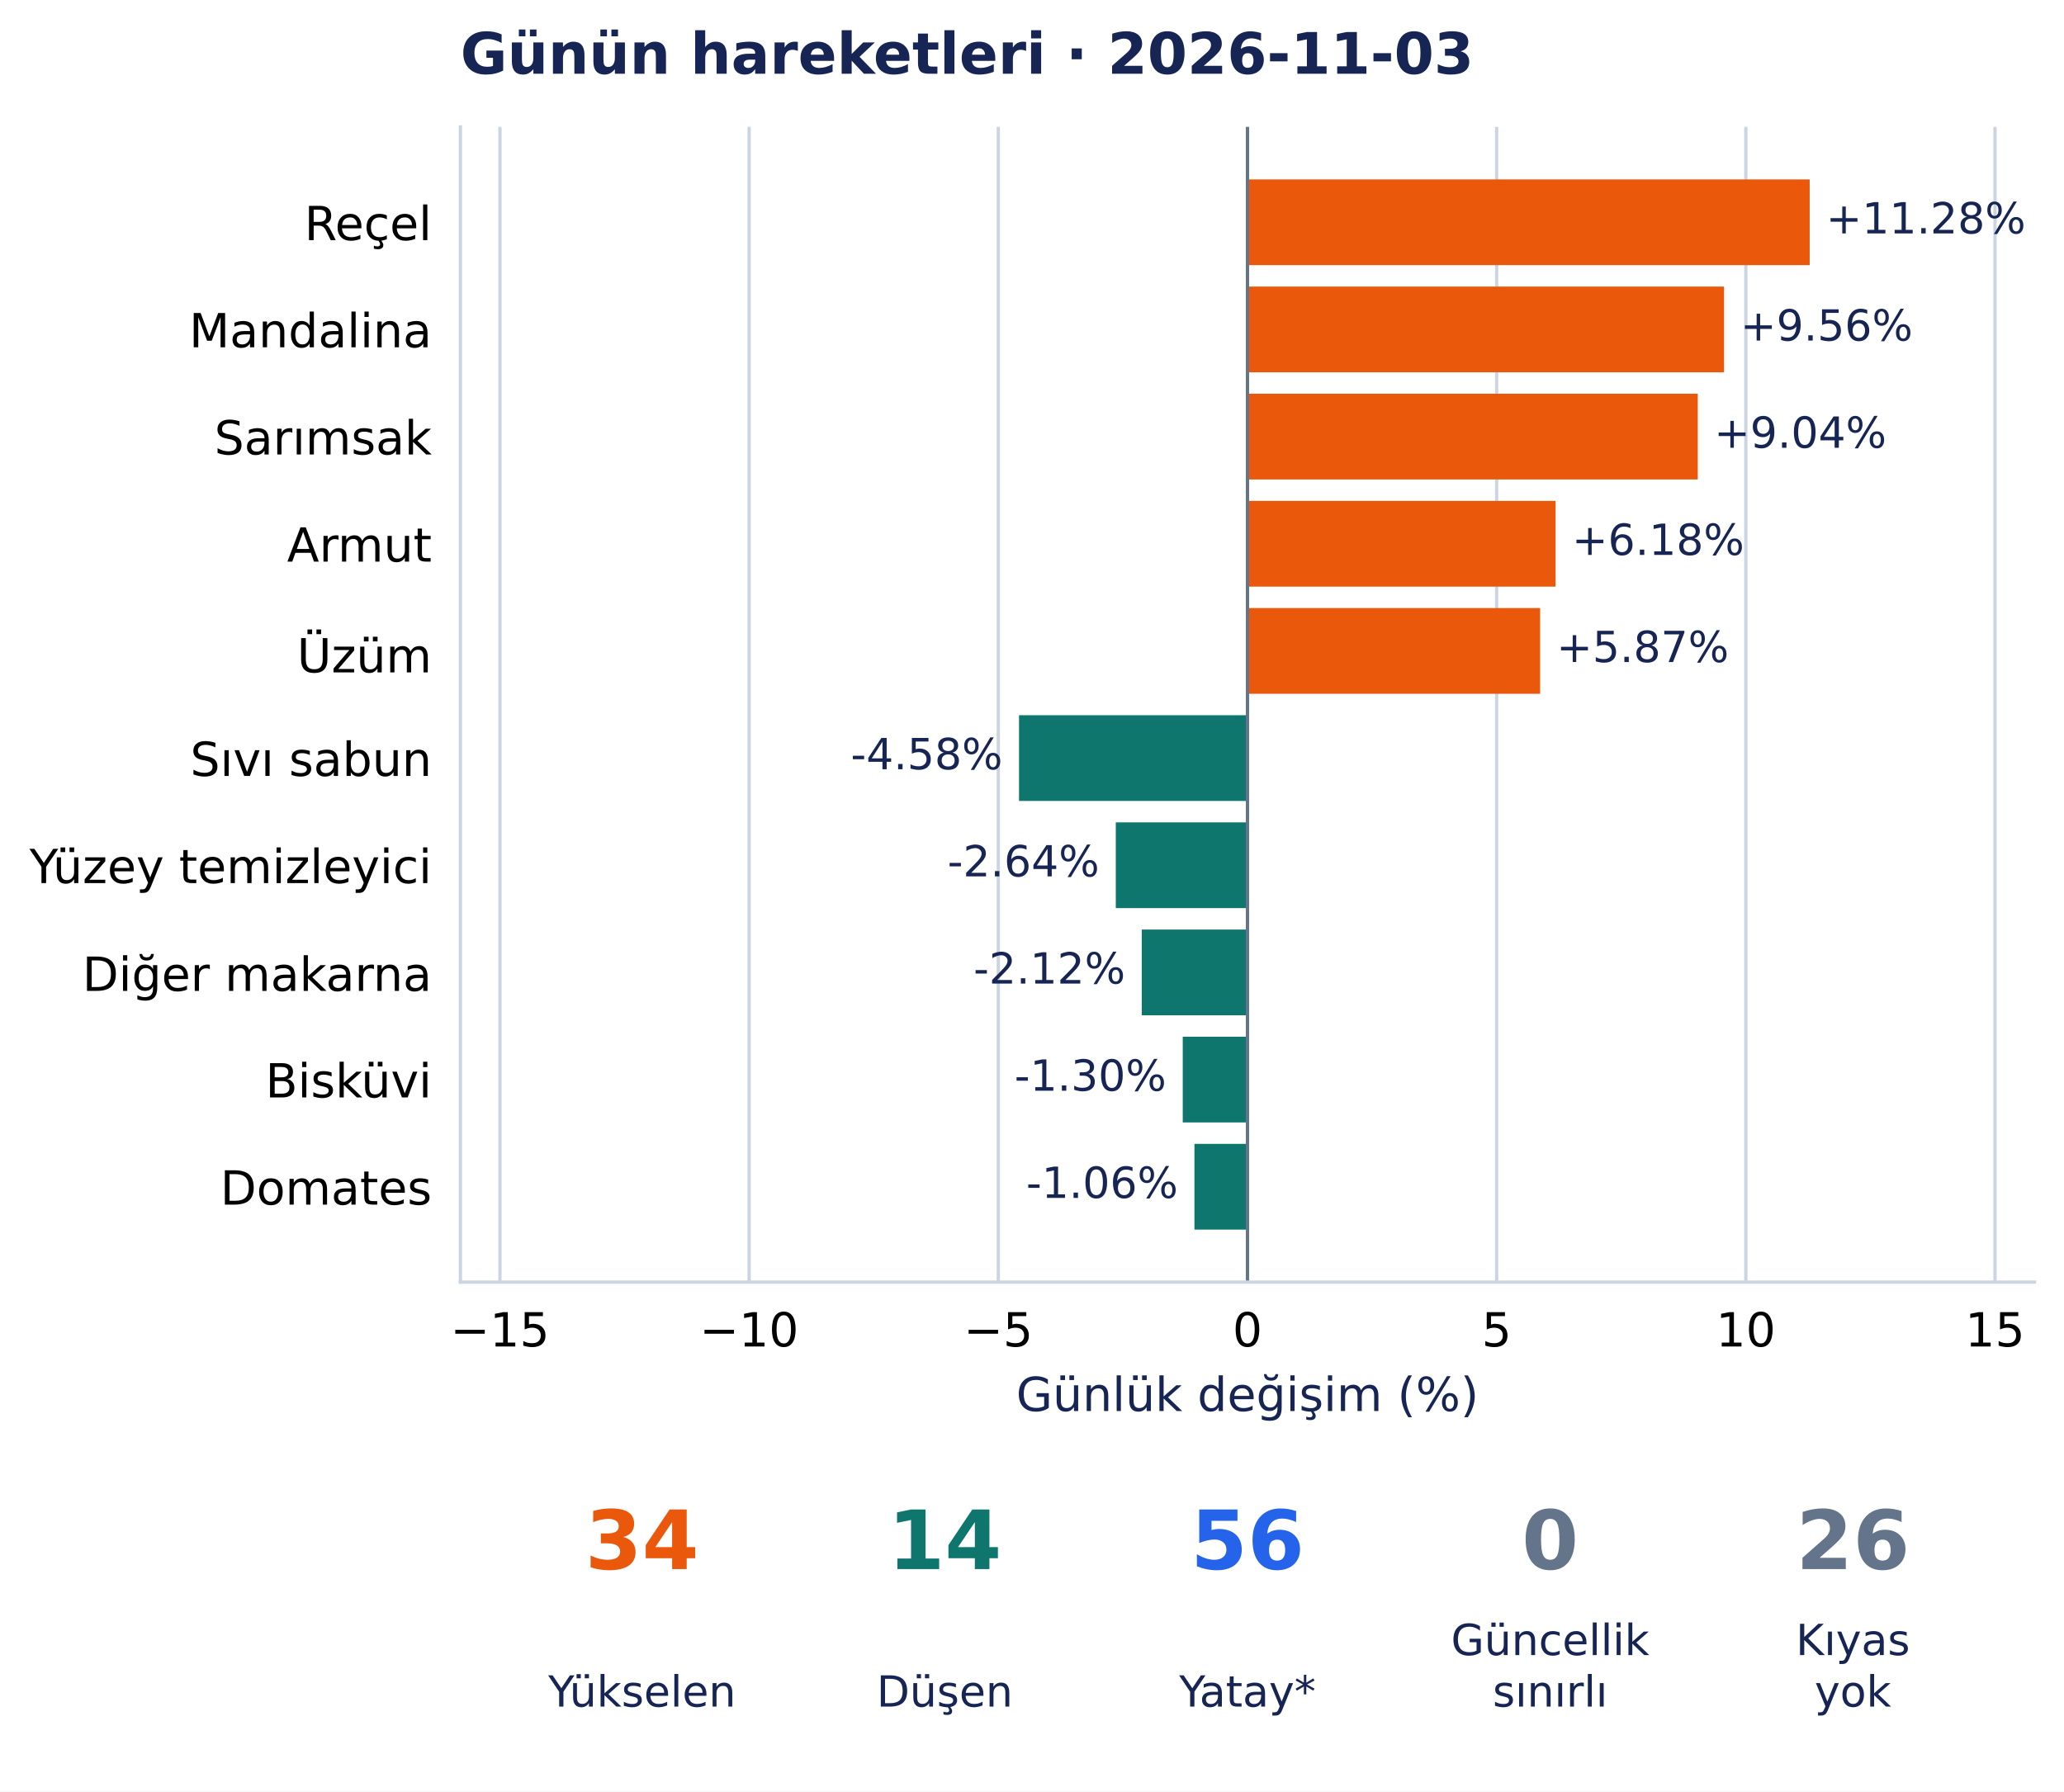
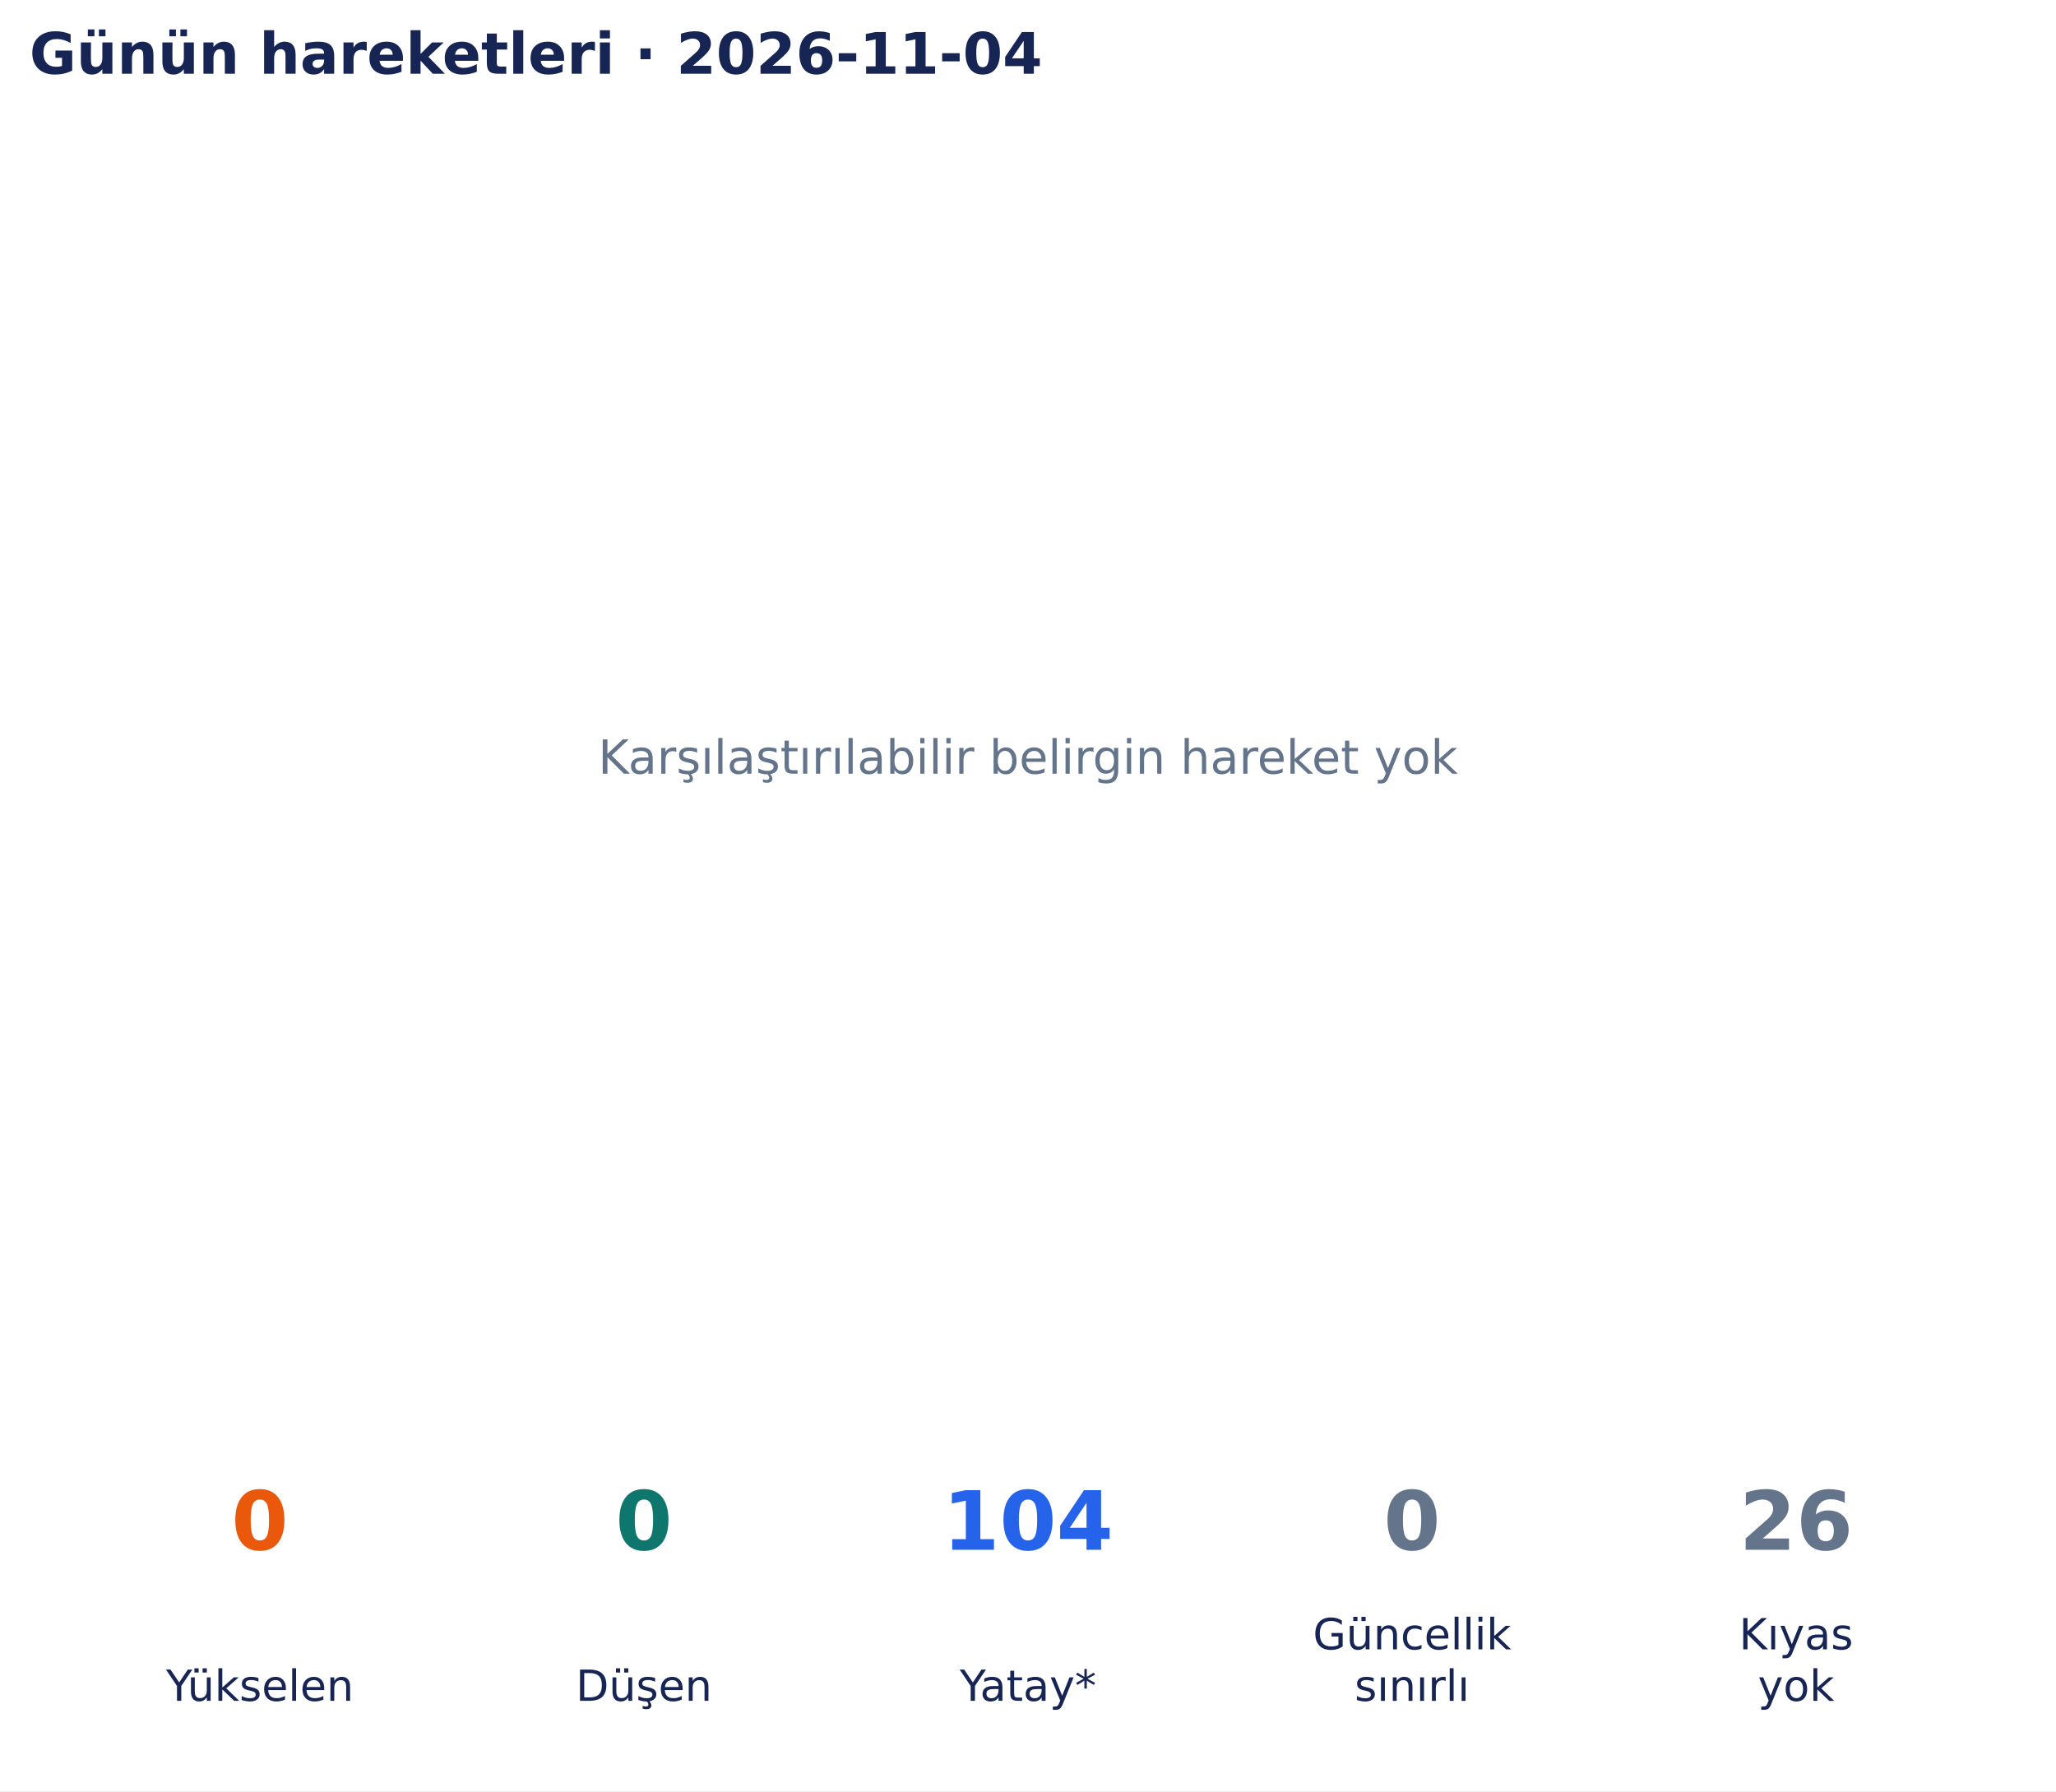
- <svg xmlns="http://www.w3.org/2000/svg" width="504.67pt" height="438.135pt" viewBox="0 0 504.67 438.135" version="1.1">
+ <svg xmlns="http://www.w3.org/2000/svg" width="502.9pt" height="438.135pt" viewBox="0 0 502.9 438.135" version="1.1">
  <defs>
    <style type="text/css">*{stroke-linejoin: round; stroke-linecap: butt}</style>
  </defs>
  <g id="figure_1">
    <g id="patch_1">
-       <path d="M 0 438.135 L 504.67 438.135 L 504.67 0 L 0 0 z " style="fill: #ffffff" />
+       <path d="M 0 438.135 L 502.9 438.135 L 502.9 0 L 0 0 z " style="fill: #ffffff" />
    </g>
    <g id="axes_1">
-       <g id="patch_2">
-         <path d="M 112.574 313.557 L 497.47 313.557 L 497.47 31.035 L 112.574 31.035 z " style="fill: #ffffff" />
+       <g id="text_1">
+         <text style="font-size: 11.5px; font-family: 'DejaVu Sans', 'Bitstream Vera Sans', 'Computer Modern Sans Serif', 'Lucida Grande', 'Verdana', 'Geneva', 'Lucid', 'Arial', 'Helvetica', 'Avant Garde', sans-serif; text-anchor: middle; fill: #64748b" x="251.45" y="189.244" transform="rotate(-0 251.45 189.2442)">Karşılaştırılabilir belirgin hareket yok</text>
      </g>
-       <g id="matplotlib.axis_1">
-         <g id="xtick_1">
-           <g id="line2d_1">
-             <path d="M 122.241 313.557 L 122.241 31.035 " clip-path="url(#p4c16a4bce5)" style="fill: none; stroke: #cbd5e1; stroke-width: 0.8; stroke-linecap: square" />
-           </g>
-           <g id="line2d_2" />
-           <g id="text_1">
-             <text style="font-size: 11.5px; font-family: 'DejaVu Sans', 'Bitstream Vera Sans', 'Computer Modern Sans Serif', 'Lucida Grande', 'Verdana', 'Geneva', 'Lucid', 'Arial', 'Helvetica', 'Avant Garde', sans-serif; text-anchor: middle" x="122.241" y="329.294" transform="rotate(-0 122.2411 329.294)">−15</text>
-           </g>
-         </g>
-         <g id="xtick_2">
-           <g id="line2d_3">
-             <path d="M 183.168 313.557 L 183.168 31.035 " clip-path="url(#p4c16a4bce5)" style="fill: none; stroke: #cbd5e1; stroke-width: 0.8; stroke-linecap: square" />
-           </g>
-           <g id="line2d_4" />
-           <g id="text_2">
-             <text style="font-size: 11.5px; font-family: 'DejaVu Sans', 'Bitstream Vera Sans', 'Computer Modern Sans Serif', 'Lucida Grande', 'Verdana', 'Geneva', 'Lucid', 'Arial', 'Helvetica', 'Avant Garde', sans-serif; text-anchor: middle" x="183.168" y="329.294" transform="rotate(-0 183.168 329.294)">−10</text>
-           </g>
-         </g>
-         <g id="xtick_3">
-           <g id="line2d_5">
-             <path d="M 244.095 313.557 L 244.095 31.035 " clip-path="url(#p4c16a4bce5)" style="fill: none; stroke: #cbd5e1; stroke-width: 0.8; stroke-linecap: square" />
-           </g>
-           <g id="line2d_6" />
-           <g id="text_3">
-             <text style="font-size: 11.5px; font-family: 'DejaVu Sans', 'Bitstream Vera Sans', 'Computer Modern Sans Serif', 'Lucida Grande', 'Verdana', 'Geneva', 'Lucid', 'Arial', 'Helvetica', 'Avant Garde', sans-serif; text-anchor: middle" x="244.095" y="329.294" transform="rotate(-0 244.0948 329.294)">−5</text>
-           </g>
-         </g>
-         <g id="xtick_4">
-           <g id="line2d_7">
-             <path d="M 305.022 313.557 L 305.022 31.035 " clip-path="url(#p4c16a4bce5)" style="fill: none; stroke: #cbd5e1; stroke-width: 0.8; stroke-linecap: square" />
-           </g>
-           <g id="line2d_8" />
-           <g id="text_4">
-             <text style="font-size: 11.5px; font-family: 'DejaVu Sans', 'Bitstream Vera Sans', 'Computer Modern Sans Serif', 'Lucida Grande', 'Verdana', 'Geneva', 'Lucid', 'Arial', 'Helvetica', 'Avant Garde', sans-serif; text-anchor: middle" x="305.022" y="329.294" transform="rotate(-0 305.0216 329.294)">0</text>
-           </g>
-         </g>
-         <g id="xtick_5">
-           <g id="line2d_9">
-             <path d="M 365.948 313.557 L 365.948 31.035 " clip-path="url(#p4c16a4bce5)" style="fill: none; stroke: #cbd5e1; stroke-width: 0.8; stroke-linecap: square" />
-           </g>
-           <g id="line2d_10" />
-           <g id="text_5">
-             <text style="font-size: 11.5px; font-family: 'DejaVu Sans', 'Bitstream Vera Sans', 'Computer Modern Sans Serif', 'Lucida Grande', 'Verdana', 'Geneva', 'Lucid', 'Arial', 'Helvetica', 'Avant Garde', sans-serif; text-anchor: middle" x="365.948" y="329.294" transform="rotate(-0 365.9485 329.294)">5</text>
-           </g>
-         </g>
-         <g id="xtick_6">
-           <g id="line2d_11">
-             <path d="M 426.875 313.557 L 426.875 31.035 " clip-path="url(#p4c16a4bce5)" style="fill: none; stroke: #cbd5e1; stroke-width: 0.8; stroke-linecap: square" />
-           </g>
-           <g id="line2d_12" />
-           <g id="text_6">
-             <text style="font-size: 11.5px; font-family: 'DejaVu Sans', 'Bitstream Vera Sans', 'Computer Modern Sans Serif', 'Lucida Grande', 'Verdana', 'Geneva', 'Lucid', 'Arial', 'Helvetica', 'Avant Garde', sans-serif; text-anchor: middle" x="426.875" y="329.294" transform="rotate(-0 426.8753 329.294)">10</text>
-           </g>
-         </g>
-         <g id="xtick_7">
-           <g id="line2d_13">
-             <path d="M 487.802 313.557 L 487.802 31.035 " clip-path="url(#p4c16a4bce5)" style="fill: none; stroke: #cbd5e1; stroke-width: 0.8; stroke-linecap: square" />
-           </g>
-           <g id="line2d_14" />
-           <g id="text_7">
-             <text style="font-size: 11.5px; font-family: 'DejaVu Sans', 'Bitstream Vera Sans', 'Computer Modern Sans Serif', 'Lucida Grande', 'Verdana', 'Geneva', 'Lucid', 'Arial', 'Helvetica', 'Avant Garde', sans-serif; text-anchor: middle" x="487.802" y="329.294" transform="rotate(-0 487.8021 329.294)">15</text>
-           </g>
-         </g>
-         <g id="text_8">
-           <text style="font-size: 11.5px; font-family: 'DejaVu Sans', 'Bitstream Vera Sans', 'Computer Modern Sans Serif', 'Lucida Grande', 'Verdana', 'Geneva', 'Lucid', 'Arial', 'Helvetica', 'Avant Garde', sans-serif; text-anchor: middle; fill: #172554" x="305.022" y="345.086" transform="rotate(-0 305.0216 345.086)">Günlük değişim (%)</text>
-         </g>
-       </g>
-       <g id="matplotlib.axis_2">
-         <g id="ytick_1">
-           <g id="line2d_15" />
-           <g id="text_9">
-             <text style="font-size: 11.5px; font-family: 'DejaVu Sans', 'Bitstream Vera Sans', 'Computer Modern Sans Serif', 'Lucida Grande', 'Verdana', 'Geneva', 'Lucid', 'Arial', 'Helvetica', 'Avant Garde', sans-serif; text-anchor: end" x="105.574" y="58.729" transform="rotate(-0 105.5735 58.72889)">Reçel</text>
-           </g>
-         </g>
-         <g id="ytick_2">
-           <g id="line2d_16" />
-           <g id="text_10">
-             <text style="font-size: 11.5px; font-family: 'DejaVu Sans', 'Bitstream Vera Sans', 'Computer Modern Sans Serif', 'Lucida Grande', 'Verdana', 'Geneva', 'Lucid', 'Arial', 'Helvetica', 'Avant Garde', sans-serif; text-anchor: end" x="105.574" y="84.937" transform="rotate(-0 105.5735 84.93687)">Mandalina</text>
-           </g>
-         </g>
-         <g id="ytick_3">
-           <g id="line2d_17" />
-           <g id="text_11">
-             <text style="font-size: 11.5px; font-family: 'DejaVu Sans', 'Bitstream Vera Sans', 'Computer Modern Sans Serif', 'Lucida Grande', 'Verdana', 'Geneva', 'Lucid', 'Arial', 'Helvetica', 'Avant Garde', sans-serif; text-anchor: end" x="105.574" y="111.145" transform="rotate(-0 105.5735 111.1449)">Sarımsak</text>
-           </g>
-         </g>
-         <g id="ytick_4">
-           <g id="line2d_18" />
-           <g id="text_12">
-             <text style="font-size: 11.5px; font-family: 'DejaVu Sans', 'Bitstream Vera Sans', 'Computer Modern Sans Serif', 'Lucida Grande', 'Verdana', 'Geneva', 'Lucid', 'Arial', 'Helvetica', 'Avant Garde', sans-serif; text-anchor: end" x="105.574" y="137.352" transform="rotate(-0 105.5735 137.3524)">Armut</text>
-           </g>
-         </g>
-         <g id="ytick_5">
-           <g id="line2d_19" />
-           <g id="text_13">
-             <text style="font-size: 11.5px; font-family: 'DejaVu Sans', 'Bitstream Vera Sans', 'Computer Modern Sans Serif', 'Lucida Grande', 'Verdana', 'Geneva', 'Lucid', 'Arial', 'Helvetica', 'Avant Garde', sans-serif; text-anchor: end" x="105.574" y="164.442" transform="rotate(-0 105.5735 164.4422)">Üzüm</text>
-           </g>
-         </g>
-         <g id="ytick_6">
-           <g id="line2d_20" />
-           <g id="text_14">
-             <text style="font-size: 11.5px; font-family: 'DejaVu Sans', 'Bitstream Vera Sans', 'Computer Modern Sans Serif', 'Lucida Grande', 'Verdana', 'Geneva', 'Lucid', 'Arial', 'Helvetica', 'Avant Garde', sans-serif; text-anchor: end" x="105.574" y="189.769" transform="rotate(-0 105.5735 189.7688)">Sıvı sabun</text>
-           </g>
-         </g>
-         <g id="ytick_7">
-           <g id="line2d_21" />
-           <g id="text_15">
-             <text style="font-size: 11.5px; font-family: 'DejaVu Sans', 'Bitstream Vera Sans', 'Computer Modern Sans Serif', 'Lucida Grande', 'Verdana', 'Geneva', 'Lucid', 'Arial', 'Helvetica', 'Avant Garde', sans-serif; text-anchor: end" x="105.574" y="215.977" transform="rotate(-0 105.5735 215.9768)">Yüzey temizleyici</text>
-           </g>
-         </g>
-         <g id="ytick_8">
-           <g id="line2d_22" />
-           <g id="text_16">
-             <text style="font-size: 11.5px; font-family: 'DejaVu Sans', 'Bitstream Vera Sans', 'Computer Modern Sans Serif', 'Lucida Grande', 'Verdana', 'Geneva', 'Lucid', 'Arial', 'Helvetica', 'Avant Garde', sans-serif; text-anchor: end" x="105.574" y="242.33" transform="rotate(-0 105.5735 242.3303)">Diğer makarna</text>
-           </g>
-         </g>
-         <g id="ytick_9">
-           <g id="line2d_23" />
-           <g id="text_17">
-             <text style="font-size: 11.5px; font-family: 'DejaVu Sans', 'Bitstream Vera Sans', 'Computer Modern Sans Serif', 'Lucida Grande', 'Verdana', 'Geneva', 'Lucid', 'Arial', 'Helvetica', 'Avant Garde', sans-serif; text-anchor: end" x="105.574" y="268.393" transform="rotate(-0 105.5735 268.3927)">Bisküvi</text>
-           </g>
-         </g>
-         <g id="ytick_10">
-           <g id="line2d_24" />
-           <g id="text_18">
-             <text style="font-size: 11.5px; font-family: 'DejaVu Sans', 'Bitstream Vera Sans', 'Computer Modern Sans Serif', 'Lucida Grande', 'Verdana', 'Geneva', 'Lucid', 'Arial', 'Helvetica', 'Avant Garde', sans-serif; text-anchor: end" x="105.574" y="294.6" transform="rotate(-0 105.5735 294.6003)">Domates</text>
-           </g>
-         </g>
-       </g>
-       <g id="patch_3">
-         <path d="M 305.022 43.877 L 442.485 43.877 L 442.485 64.843 L 305.022 64.843 z " clip-path="url(#p4c16a4bce5)" style="fill: #ea580c" />
-       </g>
-       <g id="patch_4">
-         <path d="M 305.022 70.085 L 421.548 70.085 L 421.548 91.051 L 305.022 91.051 z " clip-path="url(#p4c16a4bce5)" style="fill: #ea580c" />
-       </g>
-       <g id="patch_5">
-         <path d="M 305.022 96.293 L 415.123 96.293 L 415.123 117.259 L 305.022 117.259 z " clip-path="url(#p4c16a4bce5)" style="fill: #ea580c" />
-       </g>
-       <g id="patch_6">
-         <path d="M 305.022 122.501 L 380.357 122.501 L 380.357 143.467 L 305.022 143.467 z " clip-path="url(#p4c16a4bce5)" style="fill: #ea580c" />
-       </g>
-       <g id="patch_7">
-         <path d="M 305.022 148.709 L 376.579 148.709 L 376.579 169.675 L 305.022 169.675 z " clip-path="url(#p4c16a4bce5)" style="fill: #ea580c" />
-       </g>
-       <g id="patch_8">
-         <path d="M 305.022 174.916 L 249.158 174.916 L 249.158 195.883 L 305.022 195.883 z " clip-path="url(#p4c16a4bce5)" style="fill: #0f766e" />
-       </g>
-       <g id="patch_9">
-         <path d="M 305.022 201.124 L 272.823 201.124 L 272.823 222.091 L 305.022 222.091 z " clip-path="url(#p4c16a4bce5)" style="fill: #0f766e" />
-       </g>
-       <g id="patch_10">
-         <path d="M 305.022 227.332 L 279.169 227.332 L 279.169 248.299 L 305.022 248.299 z " clip-path="url(#p4c16a4bce5)" style="fill: #0f766e" />
-       </g>
-       <g id="patch_11">
-         <path d="M 305.022 253.54 L 289.193 253.54 L 289.193 274.507 L 305.022 274.507 z " clip-path="url(#p4c16a4bce5)" style="fill: #0f766e" />
-       </g>
-       <g id="patch_12">
-         <path d="M 305.022 279.748 L 292.052 279.748 L 292.052 300.715 L 305.022 300.715 z " clip-path="url(#p4c16a4bce5)" style="fill: #0f766e" />
-       </g>
-       <g id="line2d_25">
-         <path d="M 305.022 313.557 L 305.022 31.035 " clip-path="url(#p4c16a4bce5)" style="fill: none; stroke: #64748b; stroke-width: 0.8; stroke-linecap: square" />
-       </g>
-       <g id="patch_13">
-         <path d="M 112.574 313.557 L 112.574 31.035 " style="fill: none; stroke: #cbd5e1; stroke-width: 0.8; stroke-linejoin: miter; stroke-linecap: square" />
-       </g>
-       <g id="patch_14">
-         <path d="M 112.574 313.557 L 497.47 313.557 " style="fill: none; stroke: #cbd5e1; stroke-width: 0.8; stroke-linejoin: miter; stroke-linecap: square" />
-       </g>
-       <g id="text_19">
-         <text style="font-size: 10.5px; font-family: 'DejaVu Sans', 'Bitstream Vera Sans', 'Computer Modern Sans Serif', 'Lucida Grande', 'Verdana', 'Geneva', 'Lucid', 'Arial', 'Helvetica', 'Avant Garde', sans-serif; text-anchor: start; fill: #172554" x="446.485" y="57.087" transform="rotate(-0 446.4846 57.08733)">+11.28%</text>
-       </g>
-       <g id="text_20">
-         <text style="font-size: 10.5px; font-family: 'DejaVu Sans', 'Bitstream Vera Sans', 'Computer Modern Sans Serif', 'Lucida Grande', 'Verdana', 'Geneva', 'Lucid', 'Arial', 'Helvetica', 'Avant Garde', sans-serif; text-anchor: start; fill: #172554" x="425.548" y="83.295" transform="rotate(-0 425.5481 83.29531)">+9.56%</text>
-       </g>
-       <g id="text_21">
-         <text style="font-size: 10.5px; font-family: 'DejaVu Sans', 'Bitstream Vera Sans', 'Computer Modern Sans Serif', 'Lucida Grande', 'Verdana', 'Geneva', 'Lucid', 'Arial', 'Helvetica', 'Avant Garde', sans-serif; text-anchor: start; fill: #172554" x="419.123" y="109.503" transform="rotate(-0 419.1231 109.5033)">+9.04%</text>
-       </g>
-       <g id="text_22">
-         <text style="font-size: 10.5px; font-family: 'DejaVu Sans', 'Bitstream Vera Sans', 'Computer Modern Sans Serif', 'Lucida Grande', 'Verdana', 'Geneva', 'Lucid', 'Arial', 'Helvetica', 'Avant Garde', sans-serif; text-anchor: start; fill: #172554" x="384.357" y="135.711" transform="rotate(-0 384.3567 135.7113)">+6.18%</text>
-       </g>
-       <g id="text_23">
-         <text style="font-size: 10.5px; font-family: 'DejaVu Sans', 'Bitstream Vera Sans', 'Computer Modern Sans Serif', 'Lucida Grande', 'Verdana', 'Geneva', 'Lucid', 'Arial', 'Helvetica', 'Avant Garde', sans-serif; text-anchor: start; fill: #172554" x="380.579" y="161.919" transform="rotate(-0 380.5788 161.9192)">+5.87%</text>
-       </g>
-       <g id="text_24">
-         <text style="font-size: 10.5px; font-family: 'DejaVu Sans', 'Bitstream Vera Sans', 'Computer Modern Sans Serif', 'Lucida Grande', 'Verdana', 'Geneva', 'Lucid', 'Arial', 'Helvetica', 'Avant Garde', sans-serif; text-anchor: end; fill: #172554" x="245.158" y="188.127" transform="rotate(-0 245.1584 188.1272)">-4.58%</text>
-       </g>
-       <g id="text_25">
-         <text style="font-size: 10.5px; font-family: 'DejaVu Sans', 'Bitstream Vera Sans', 'Computer Modern Sans Serif', 'Lucida Grande', 'Verdana', 'Geneva', 'Lucid', 'Arial', 'Helvetica', 'Avant Garde', sans-serif; text-anchor: end; fill: #172554" x="268.823" y="214.335" transform="rotate(-0 268.8233 214.3352)">-2.64%</text>
-       </g>
-       <g id="text_26">
-         <text style="font-size: 10.5px; font-family: 'DejaVu Sans', 'Bitstream Vera Sans', 'Computer Modern Sans Serif', 'Lucida Grande', 'Verdana', 'Geneva', 'Lucid', 'Arial', 'Helvetica', 'Avant Garde', sans-serif; text-anchor: end; fill: #172554" x="275.169" y="240.543" transform="rotate(-0 275.1692 240.5432)">-2.12%</text>
-       </g>
-       <g id="text_27">
-         <text style="font-size: 10.5px; font-family: 'DejaVu Sans', 'Bitstream Vera Sans', 'Computer Modern Sans Serif', 'Lucida Grande', 'Verdana', 'Geneva', 'Lucid', 'Arial', 'Helvetica', 'Avant Garde', sans-serif; text-anchor: end; fill: #172554" x="285.193" y="266.751" transform="rotate(-0 285.193 266.7512)">-1.30%</text>
-       </g>
-       <g id="text_28">
-         <text style="font-size: 10.5px; font-family: 'DejaVu Sans', 'Bitstream Vera Sans', 'Computer Modern Sans Serif', 'Lucida Grande', 'Verdana', 'Geneva', 'Lucid', 'Arial', 'Helvetica', 'Avant Garde', sans-serif; text-anchor: end; fill: #172554" x="288.052" y="292.959" transform="rotate(-0 288.0522 292.9591)">-1.06%</text>
-       </g>
-       <g id="text_29">
-         <text style="font-weight: 700; font-size: 14px; font-family: 'DejaVu Sans', 'Bitstream Vera Sans', 'Computer Modern Sans Serif', 'Lucida Grande', 'Verdana', 'Geneva', 'Lucid', 'Arial', 'Helvetica', 'Avant Garde', sans-serif; text-anchor: start; fill: #172554" x="112.574" y="18.035" transform="rotate(-0 112.5735 18.03469)">Günün hareketleri · 2026-11-03</text>
+       <g id="text_2">
+         <text style="font-weight: 700; font-size: 14px; font-family: 'DejaVu Sans', 'Bitstream Vera Sans', 'Computer Modern Sans Serif', 'Lucida Grande', 'Verdana', 'Geneva', 'Lucid', 'Arial', 'Helvetica', 'Avant Garde', sans-serif; text-anchor: start; fill: #172554" x="7.2" y="18.035" transform="rotate(-0 7.2 18.03469)">Günün hareketleri · 2026-11-04</text>
      </g>
    </g>
    <g id="axes_2">
-       <g id="text_30">
-         <text style="font-weight: 700; font-size: 20px; font-family: 'DejaVu Sans', 'Bitstream Vera Sans', 'Computer Modern Sans Serif', 'Lucida Grande', 'Verdana', 'Geneva', 'Lucid', 'Arial', 'Helvetica', 'Avant Garde', sans-serif; text-anchor: middle; fill: #ea580c" x="156.985" y="383.742" transform="rotate(-0 156.9846 383.7422)">34</text>
+       <g id="text_3">
+         <text style="font-weight: 700; font-size: 20px; font-family: 'DejaVu Sans', 'Bitstream Vera Sans', 'Computer Modern Sans Serif', 'Lucida Grande', 'Verdana', 'Geneva', 'Lucid', 'Arial', 'Helvetica', 'Avant Garde', sans-serif; text-anchor: middle; fill: #ea580c" x="63.565" y="379.078" transform="rotate(-0 63.56538 379.0782)">0</text>
      </g>
-       <g id="text_31">
-         <text style="font-size: 10.5px; font-family: 'DejaVu Sans', 'Bitstream Vera Sans', 'Computer Modern Sans Serif', 'Lucida Grande', 'Verdana', 'Geneva', 'Lucid', 'Arial', 'Helvetica', 'Avant Garde', sans-serif; text-anchor: middle; fill: #172554" x="156.985" y="417.374" transform="rotate(-0 156.9846 417.3736)">Yükselen</text>
+       <g id="text_4">
+         <text style="font-size: 10.5px; font-family: 'DejaVu Sans', 'Bitstream Vera Sans', 'Computer Modern Sans Serif', 'Lucida Grande', 'Verdana', 'Geneva', 'Lucid', 'Arial', 'Helvetica', 'Avant Garde', sans-serif; text-anchor: middle; fill: #172554" x="63.565" y="416.033" transform="rotate(-0 63.56538 416.0334)">Yükselen</text>
      </g>
-       <g id="text_32">
-         <text style="font-weight: 700; font-size: 20px; font-family: 'DejaVu Sans', 'Bitstream Vera Sans', 'Computer Modern Sans Serif', 'Lucida Grande', 'Verdana', 'Geneva', 'Lucid', 'Arial', 'Helvetica', 'Avant Garde', sans-serif; text-anchor: middle; fill: #0f766e" x="231.003" y="383.742" transform="rotate(-0 231.0031 383.7422)">14</text>
+       <g id="text_5">
+         <text style="font-weight: 700; font-size: 20px; font-family: 'DejaVu Sans', 'Bitstream Vera Sans', 'Computer Modern Sans Serif', 'Lucida Grande', 'Verdana', 'Geneva', 'Lucid', 'Arial', 'Helvetica', 'Avant Garde', sans-serif; text-anchor: middle; fill: #0f766e" x="157.508" y="379.078" transform="rotate(-0 157.5077 379.0782)">0</text>
      </g>
-       <g id="text_33">
-         <text style="font-size: 10.5px; font-family: 'DejaVu Sans', 'Bitstream Vera Sans', 'Computer Modern Sans Serif', 'Lucida Grande', 'Verdana', 'Geneva', 'Lucid', 'Arial', 'Helvetica', 'Avant Garde', sans-serif; text-anchor: middle; fill: #172554" x="231.003" y="417.374" transform="rotate(-0 231.0031 417.3736)">Düşen</text>
+       <g id="text_6">
+         <text style="font-size: 10.5px; font-family: 'DejaVu Sans', 'Bitstream Vera Sans', 'Computer Modern Sans Serif', 'Lucida Grande', 'Verdana', 'Geneva', 'Lucid', 'Arial', 'Helvetica', 'Avant Garde', sans-serif; text-anchor: middle; fill: #172554" x="157.508" y="416.033" transform="rotate(-0 157.5077 416.0334)">Düşen</text>
      </g>
-       <g id="text_34">
-         <text style="font-weight: 700; font-size: 20px; font-family: 'DejaVu Sans', 'Bitstream Vera Sans', 'Computer Modern Sans Serif', 'Lucida Grande', 'Verdana', 'Geneva', 'Lucid', 'Arial', 'Helvetica', 'Avant Garde', sans-serif; text-anchor: middle; fill: #2563eb" x="305.022" y="383.742" transform="rotate(-0 305.0216 383.7422)">56</text>
+       <g id="text_7">
+         <text style="font-weight: 700; font-size: 20px; font-family: 'DejaVu Sans', 'Bitstream Vera Sans', 'Computer Modern Sans Serif', 'Lucida Grande', 'Verdana', 'Geneva', 'Lucid', 'Arial', 'Helvetica', 'Avant Garde', sans-serif; text-anchor: middle; fill: #2563eb" x="251.45" y="379.078" transform="rotate(-0 251.45 379.0782)">104</text>
      </g>
-       <g id="text_35">
-         <text style="font-size: 10.5px; font-family: 'DejaVu Sans', 'Bitstream Vera Sans', 'Computer Modern Sans Serif', 'Lucida Grande', 'Verdana', 'Geneva', 'Lucid', 'Arial', 'Helvetica', 'Avant Garde', sans-serif; text-anchor: middle; fill: #172554" x="305.022" y="417.374" transform="rotate(-0 305.0216 417.3736)">Yatay*</text>
+       <g id="text_8">
+         <text style="font-size: 10.5px; font-family: 'DejaVu Sans', 'Bitstream Vera Sans', 'Computer Modern Sans Serif', 'Lucida Grande', 'Verdana', 'Geneva', 'Lucid', 'Arial', 'Helvetica', 'Avant Garde', sans-serif; text-anchor: middle; fill: #172554" x="251.45" y="416.033" transform="rotate(-0 251.45 416.0334)">Yatay*</text>
      </g>
-       <g id="text_36">
-         <text style="font-weight: 700; font-size: 20px; font-family: 'DejaVu Sans', 'Bitstream Vera Sans', 'Computer Modern Sans Serif', 'Lucida Grande', 'Verdana', 'Geneva', 'Lucid', 'Arial', 'Helvetica', 'Avant Garde', sans-serif; text-anchor: middle; fill: #64748b" x="379.04" y="383.742" transform="rotate(-0 379.0401 383.7422)">0</text>
+       <g id="text_9">
+         <text style="font-weight: 700; font-size: 20px; font-family: 'DejaVu Sans', 'Bitstream Vera Sans', 'Computer Modern Sans Serif', 'Lucida Grande', 'Verdana', 'Geneva', 'Lucid', 'Arial', 'Helvetica', 'Avant Garde', sans-serif; text-anchor: middle; fill: #64748b" x="345.392" y="379.078" transform="rotate(-0 345.3923 379.0782)">0</text>
      </g>
-       <g id="text_37">
-         <text style="font-size: 10.5px; font-family: 'DejaVu Sans', 'Bitstream Vera Sans', 'Computer Modern Sans Serif', 'Lucida Grande', 'Verdana', 'Geneva', 'Lucid', 'Arial', 'Helvetica', 'Avant Garde', sans-serif; fill: #172554" transform="translate(354.7851 404.7708)">Güncellik</text>
-         <text style="font-size: 10.5px; font-family: 'DejaVu Sans', 'Bitstream Vera Sans', 'Computer Modern Sans Serif', 'Lucida Grande', 'Verdana', 'Geneva', 'Lucid', 'Arial', 'Helvetica', 'Avant Garde', sans-serif; fill: #172554" transform="translate(364.9857 417.3736)">sınırlı</text>
+       <g id="text_10">
+         <text style="font-size: 10.5px; font-family: 'DejaVu Sans', 'Bitstream Vera Sans', 'Computer Modern Sans Serif', 'Lucida Grande', 'Verdana', 'Geneva', 'Lucid', 'Arial', 'Helvetica', 'Avant Garde', sans-serif; fill: #172554" transform="translate(321.1373 403.4305)">Güncellik</text>
+         <text style="font-size: 10.5px; font-family: 'DejaVu Sans', 'Bitstream Vera Sans', 'Computer Modern Sans Serif', 'Lucida Grande', 'Verdana', 'Geneva', 'Lucid', 'Arial', 'Helvetica', 'Avant Garde', sans-serif; fill: #172554" transform="translate(331.3379 416.0334)">sınırlı</text>
      </g>
-       <g id="text_38">
-         <text style="font-weight: 700; font-size: 20px; font-family: 'DejaVu Sans', 'Bitstream Vera Sans', 'Computer Modern Sans Serif', 'Lucida Grande', 'Verdana', 'Geneva', 'Lucid', 'Arial', 'Helvetica', 'Avant Garde', sans-serif; text-anchor: middle; fill: #64748b" x="453.059" y="383.742" transform="rotate(-0 453.0587 383.7422)">26</text>
+       <g id="text_11">
+         <text style="font-weight: 700; font-size: 20px; font-family: 'DejaVu Sans', 'Bitstream Vera Sans', 'Computer Modern Sans Serif', 'Lucida Grande', 'Verdana', 'Geneva', 'Lucid', 'Arial', 'Helvetica', 'Avant Garde', sans-serif; text-anchor: middle; fill: #64748b" x="439.335" y="379.078" transform="rotate(-0 439.3346 379.0782)">26</text>
      </g>
-       <g id="text_39">
-         <text style="font-size: 10.5px; font-family: 'DejaVu Sans', 'Bitstream Vera Sans', 'Computer Modern Sans Serif', 'Lucida Grande', 'Verdana', 'Geneva', 'Lucid', 'Arial', 'Helvetica', 'Avant Garde', sans-serif; fill: #172554" transform="translate(439.0978 404.7708)">Kıyas</text>
-         <text style="font-size: 10.5px; font-family: 'DejaVu Sans', 'Bitstream Vera Sans', 'Computer Modern Sans Serif', 'Lucida Grande', 'Verdana', 'Geneva', 'Lucid', 'Arial', 'Helvetica', 'Avant Garde', sans-serif; fill: #172554" transform="translate(443.6989 417.3736)">yok</text>
+       <g id="text_12">
+         <text style="font-size: 10.5px; font-family: 'DejaVu Sans', 'Bitstream Vera Sans', 'Computer Modern Sans Serif', 'Lucida Grande', 'Verdana', 'Geneva', 'Lucid', 'Arial', 'Helvetica', 'Avant Garde', sans-serif; fill: #172554" transform="translate(425.3737 403.4305)">Kıyas</text>
+         <text style="font-size: 10.5px; font-family: 'DejaVu Sans', 'Bitstream Vera Sans', 'Computer Modern Sans Serif', 'Lucida Grande', 'Verdana', 'Geneva', 'Lucid', 'Arial', 'Helvetica', 'Avant Garde', sans-serif; fill: #172554" transform="translate(429.9749 416.0334)">yok</text>
      </g>
    </g>
  </g>
-   <defs>
-     <clipPath id="p4c16a4bce5">
-       <rect x="112.574" y="31.035" width="384.896" height="282.522" />
-     </clipPath>
-   </defs>
</svg>
